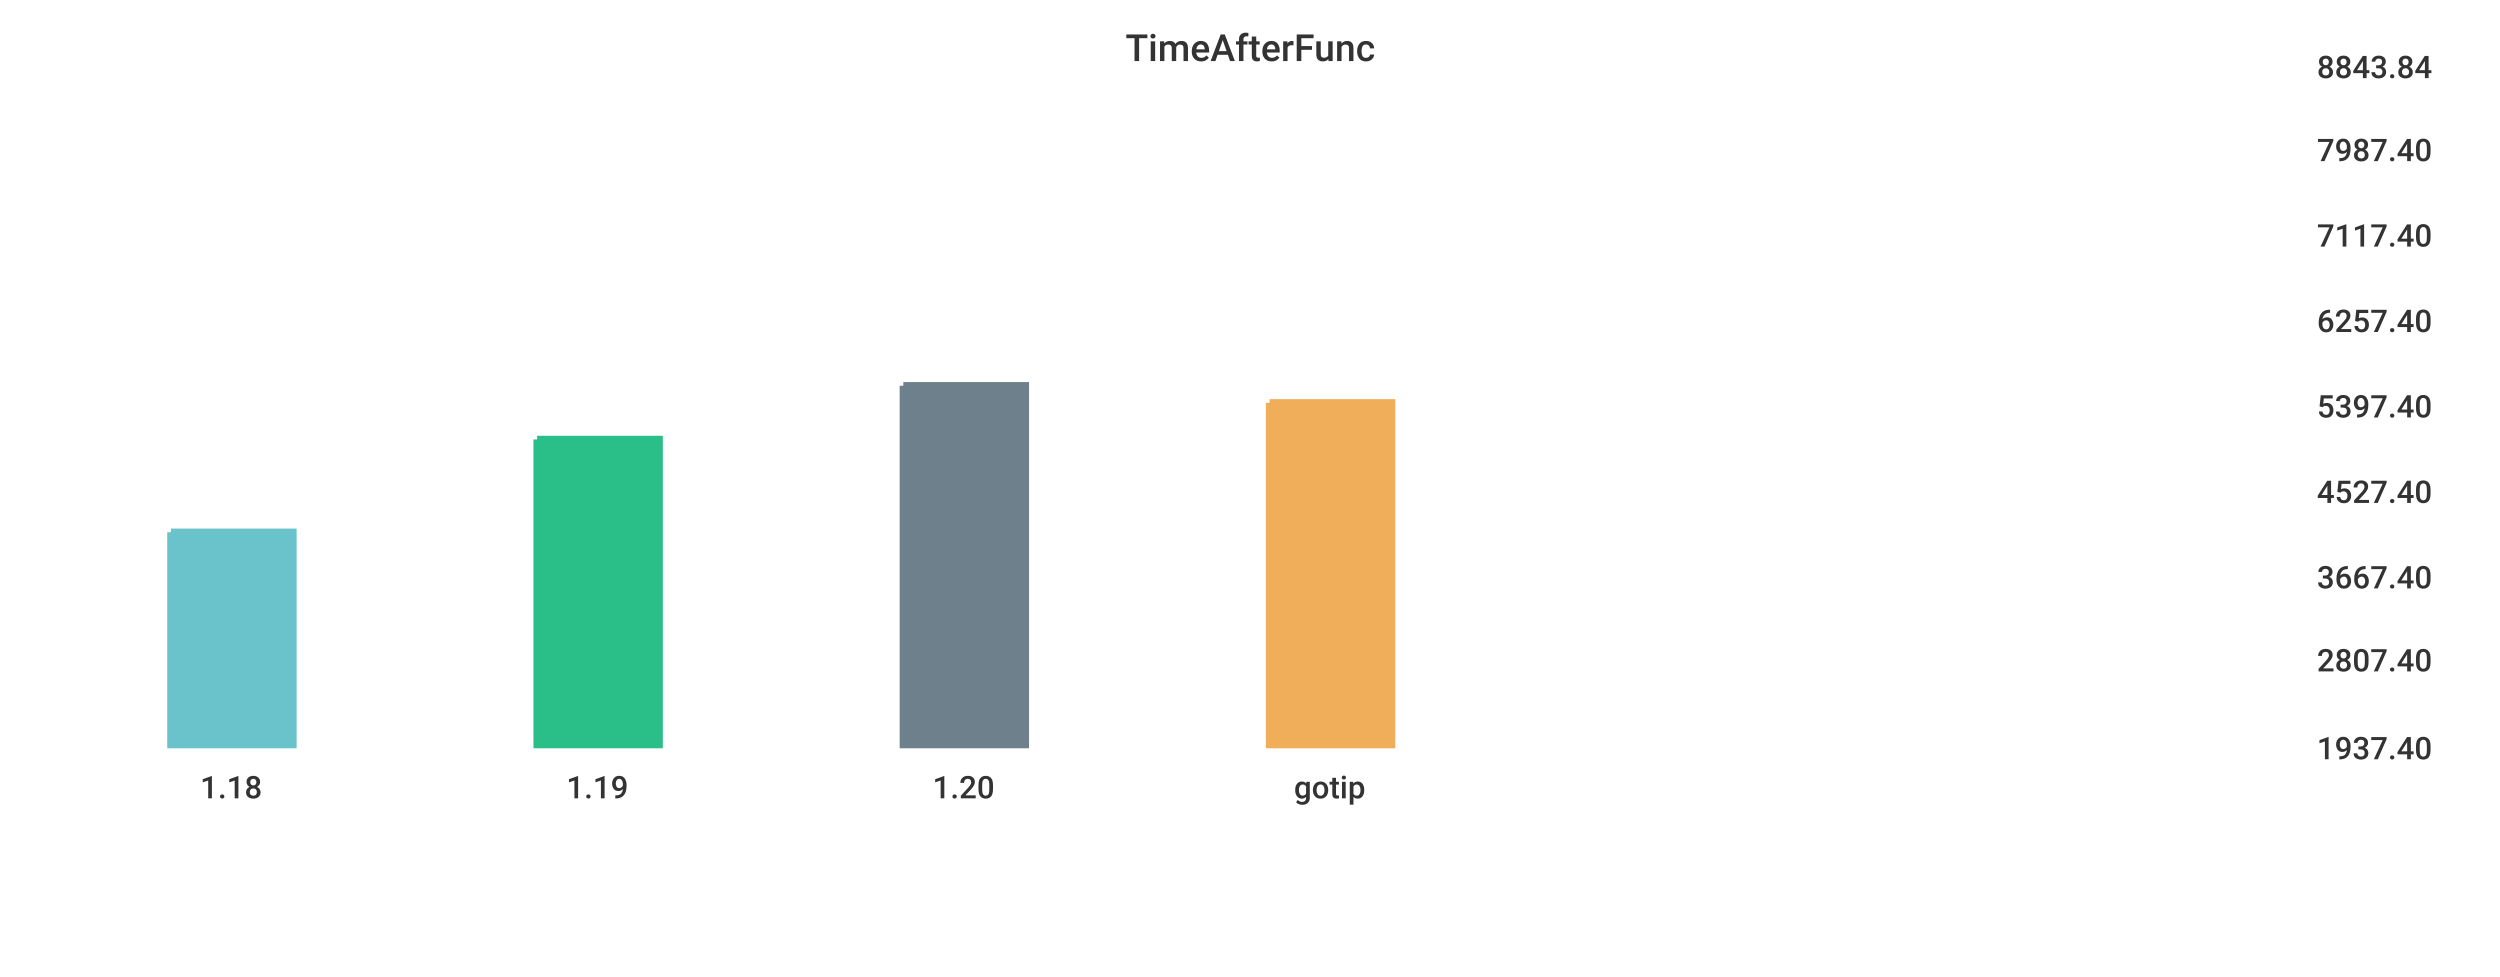
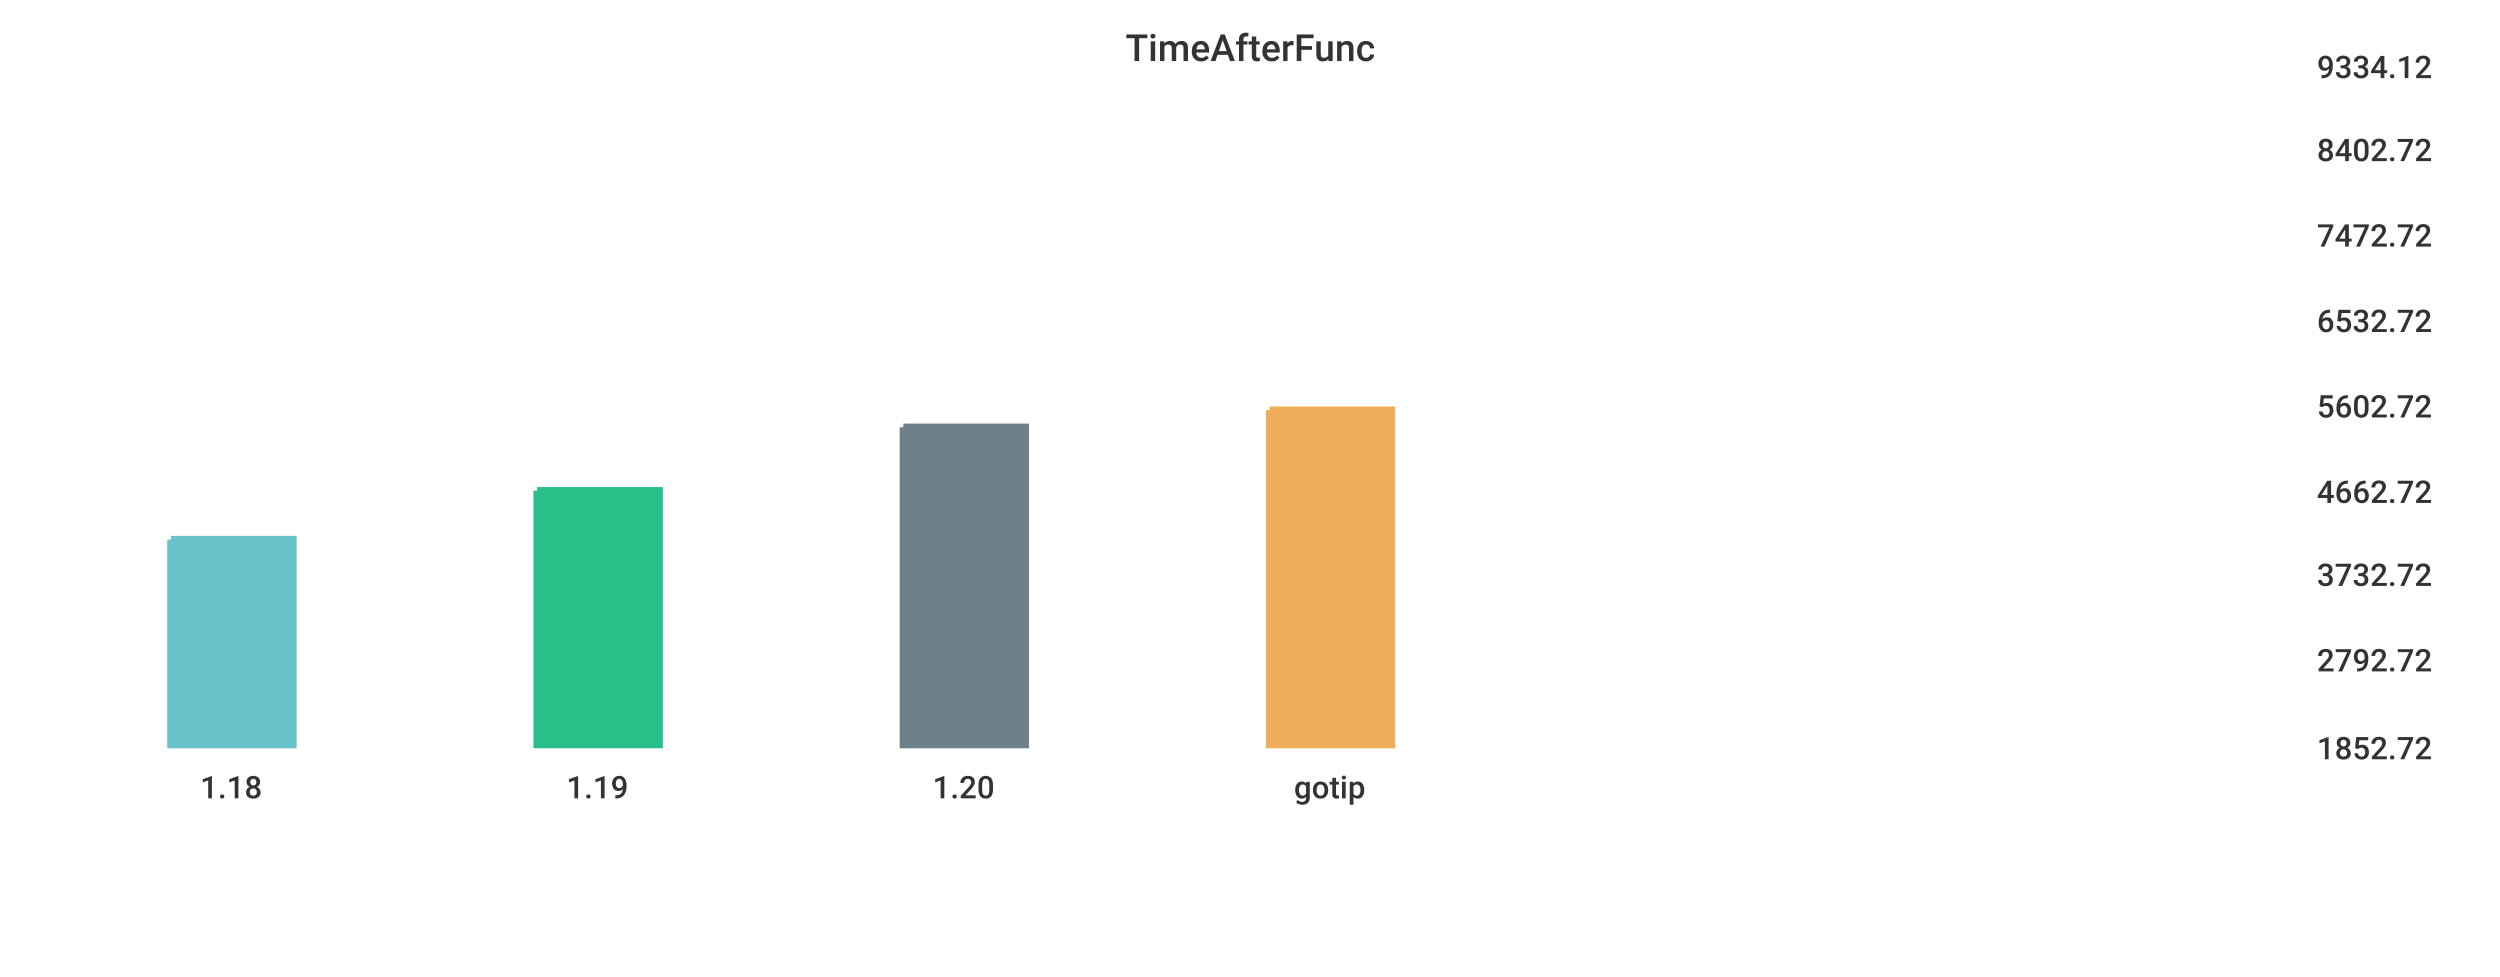
<svg xmlns="http://www.w3.org/2000/svg" width="1024" height="400">\n<path d="M 0 0 L 1024 0 L 1024 400 L 0 400 L 0 0" style="stroke-width:0;stroke:rgba(255,255,255,1.0);fill:rgba(255,255,255,1.0)" />
  <path d="M 20 26 L 934 26 L 934 305 L 20 305 L 20 26" style="stroke-width:0;stroke:rgba(255,255,255,1.0);fill:rgba(255,255,255,1.0)" />
-   <path d="M 70 218 L 120 218 L 120 305 L 70 305 L 70 218" style="stroke-width:3;stroke:rgba(106,195,203,1.0);fill:rgba(106,195,203,1.0)" />
-   <path d="M 220 180 L 270 180 L 270 305 L 220 305 L 220 180" style="stroke-width:3;stroke:rgba(42,190,137,1.0);fill:rgba(42,190,137,1.0)" />
-   <path d="M 370 158 L 420 158 L 420 305 L 370 305 L 370 158" style="stroke-width:3;stroke:rgba(110,128,139,1.0);fill:rgba(110,128,139,1.0)" />
-   <path d="M 520 165 L 570 165 L 570 305 L 520 305 L 520 165" style="stroke-width:3;stroke:rgba(240,174,90,1.0);fill:rgba(240,174,90,1.0)" />
+   <path d="M 70 221 L 120 221 L 120 305 L 70 305 L 70 221" style="stroke-width:3;stroke:rgba(106,195,203,1.0);fill:rgba(106,195,203,1.0)" />
+   <path d="M 220 201 L 270 201 L 270 305 L 220 305 L 220 201" style="stroke-width:3;stroke:rgba(42,190,137,1.0);fill:rgba(42,190,137,1.0)" />
+   <path d="M 370 175 L 420 175 L 420 305 L 370 305 L 370 175" style="stroke-width:3;stroke:rgba(110,128,139,1.0);fill:rgba(110,128,139,1.0)" />
+   <path d="M 520 168 L 570 168 L 570 305 L 520 305 L 520 168" style="stroke-width:3;stroke:rgba(240,174,90,1.0);fill:rgba(240,174,90,1.0)" />
  <path d="M 20 305 L 934 305" style="stroke-width:0;stroke:rgba(51,51,51,1.0);fill:none" />
  <path d="M 20 305 L 20 310" style="stroke-width:0;stroke:rgba(51,51,51,1.0);fill:none" />
  <text x="82" y="327" style="stroke-width:0;stroke:none;fill:rgba(51,51,51,1.0);font-size:12.8px;font-family:'Roboto Medium',sans-serif">1.18</text>
  <path d="M 170 305 L 170 310" style="stroke-width:0;stroke:rgba(51,51,51,1.0);fill:none" />
  <text x="232" y="327" style="stroke-width:0;stroke:none;fill:rgba(51,51,51,1.0);font-size:12.8px;font-family:'Roboto Medium',sans-serif">1.19</text>
  <path d="M 320 305 L 320 310" style="stroke-width:0;stroke:rgba(51,51,51,1.0);fill:none" />
  <text x="382" y="327" style="stroke-width:0;stroke:none;fill:rgba(51,51,51,1.0);font-size:12.8px;font-family:'Roboto Medium',sans-serif">1.20</text>
  <path d="M 470 305 L 470 310" style="stroke-width:0;stroke:rgba(51,51,51,1.0);fill:none" />
  <text x="530" y="327" style="stroke-width:0;stroke:none;fill:rgba(51,51,51,1.0);font-size:12.8px;font-family:'Roboto Medium',sans-serif">gotip</text>
  <path d="M 934 26 L 934 305" style="stroke-width:0;stroke:rgba(51,51,51,1.0);fill:none" />
  <path d="M 934 305 L 939 305" style="stroke-width:0;stroke:rgba(51,51,51,1.0);fill:none" />
  <path d="M 934 305 L 939 305" style="stroke-width:0;stroke:rgba(51,51,51,1.0);fill:none" />
-   <text x="949" y="311" style="stroke-width:0;stroke:none;fill:rgba(51,51,51,1.0);font-size:12.8px;font-family:'Roboto Medium',sans-serif">1937.40</text>
+   <text x="949" y="311" style="stroke-width:0;stroke:none;fill:rgba(51,51,51,1.0);font-size:12.8px;font-family:'Roboto Medium',sans-serif">1852.72</text>
  <path d="M 934 269 L 939 269" style="stroke-width:0;stroke:rgba(51,51,51,1.0);fill:none" />
-   <text x="949" y="275" style="stroke-width:0;stroke:none;fill:rgba(51,51,51,1.0);font-size:12.8px;font-family:'Roboto Medium',sans-serif">2807.40</text>
-   <path d="M 934 235 L 939 235" style="stroke-width:0;stroke:rgba(51,51,51,1.0);fill:none" />
-   <text x="949" y="241" style="stroke-width:0;stroke:none;fill:rgba(51,51,51,1.0);font-size:12.8px;font-family:'Roboto Medium',sans-serif">3667.40</text>
+   <text x="949" y="275" style="stroke-width:0;stroke:none;fill:rgba(51,51,51,1.0);font-size:12.8px;font-family:'Roboto Medium',sans-serif">2792.72</text>
+   <path d="M 934 234 L 939 234" style="stroke-width:0;stroke:rgba(51,51,51,1.0);fill:none" />
+   <text x="949" y="240" style="stroke-width:0;stroke:none;fill:rgba(51,51,51,1.0);font-size:12.8px;font-family:'Roboto Medium',sans-serif">3732.72</text>
  <path d="M 934 200 L 939 200" style="stroke-width:0;stroke:rgba(51,51,51,1.0);fill:none" />
-   <text x="949" y="206" style="stroke-width:0;stroke:none;fill:rgba(51,51,51,1.0);font-size:12.8px;font-family:'Roboto Medium',sans-serif">4527.40</text>
+   <text x="949" y="206" style="stroke-width:0;stroke:none;fill:rgba(51,51,51,1.0);font-size:12.8px;font-family:'Roboto Medium',sans-serif">4662.72</text>
  <path d="M 934 165 L 939 165" style="stroke-width:0;stroke:rgba(51,51,51,1.0);fill:none" />
-   <text x="949" y="171" style="stroke-width:0;stroke:none;fill:rgba(51,51,51,1.0);font-size:12.8px;font-family:'Roboto Medium',sans-serif">5397.40</text>
+   <text x="949" y="171" style="stroke-width:0;stroke:none;fill:rgba(51,51,51,1.0);font-size:12.8px;font-family:'Roboto Medium',sans-serif">5602.72</text>
  <path d="M 934 130 L 939 130" style="stroke-width:0;stroke:rgba(51,51,51,1.0);fill:none" />
-   <text x="949" y="136" style="stroke-width:0;stroke:none;fill:rgba(51,51,51,1.0);font-size:12.8px;font-family:'Roboto Medium',sans-serif">6257.40</text>
+   <text x="949" y="136" style="stroke-width:0;stroke:none;fill:rgba(51,51,51,1.0);font-size:12.8px;font-family:'Roboto Medium',sans-serif">6532.72</text>
  <path d="M 934 95 L 939 95" style="stroke-width:0;stroke:rgba(51,51,51,1.0);fill:none" />
-   <text x="949" y="101" style="stroke-width:0;stroke:none;fill:rgba(51,51,51,1.0);font-size:12.8px;font-family:'Roboto Medium',sans-serif">7117.40</text>
+   <text x="949" y="101" style="stroke-width:0;stroke:none;fill:rgba(51,51,51,1.0);font-size:12.8px;font-family:'Roboto Medium',sans-serif">7472.72</text>
  <path d="M 934 60 L 939 60" style="stroke-width:0;stroke:rgba(51,51,51,1.0);fill:none" />
-   <text x="949" y="66" style="stroke-width:0;stroke:none;fill:rgba(51,51,51,1.0);font-size:12.8px;font-family:'Roboto Medium',sans-serif">7987.40</text>
+   <text x="949" y="66" style="stroke-width:0;stroke:none;fill:rgba(51,51,51,1.0);font-size:12.8px;font-family:'Roboto Medium',sans-serif">8402.72</text>
  <path d="M 934 26 L 939 26" style="stroke-width:0;stroke:rgba(51,51,51,1.0);fill:none" />
-   <text x="949" y="32" style="stroke-width:0;stroke:none;fill:rgba(51,51,51,1.0);font-size:12.8px;font-family:'Roboto Medium',sans-serif">8843.84</text>
+   <text x="949" y="32" style="stroke-width:0;stroke:none;fill:rgba(51,51,51,1.0);font-size:12.8px;font-family:'Roboto Medium',sans-serif">9334.12</text>
  <text x="461" y="25" style="stroke-width:0;stroke:none;fill:rgba(51,51,51,1.0);font-size:15.3px;font-family:'Roboto Medium',sans-serif">TimeAfterFunc</text>
</svg>
